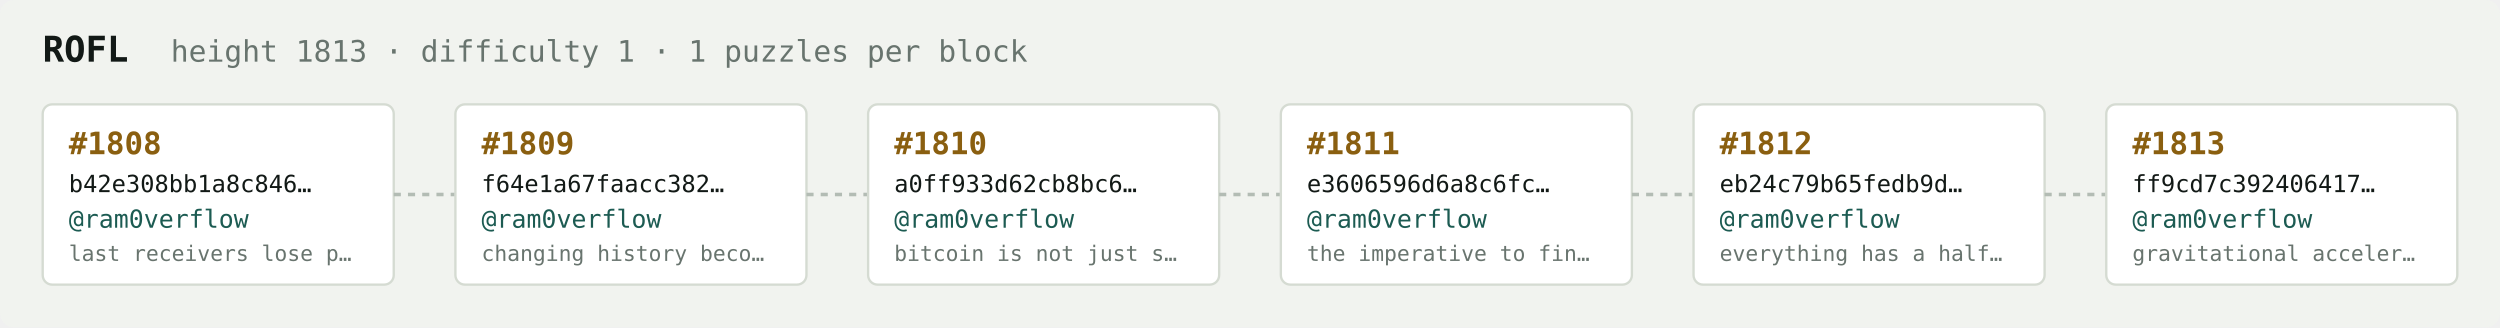
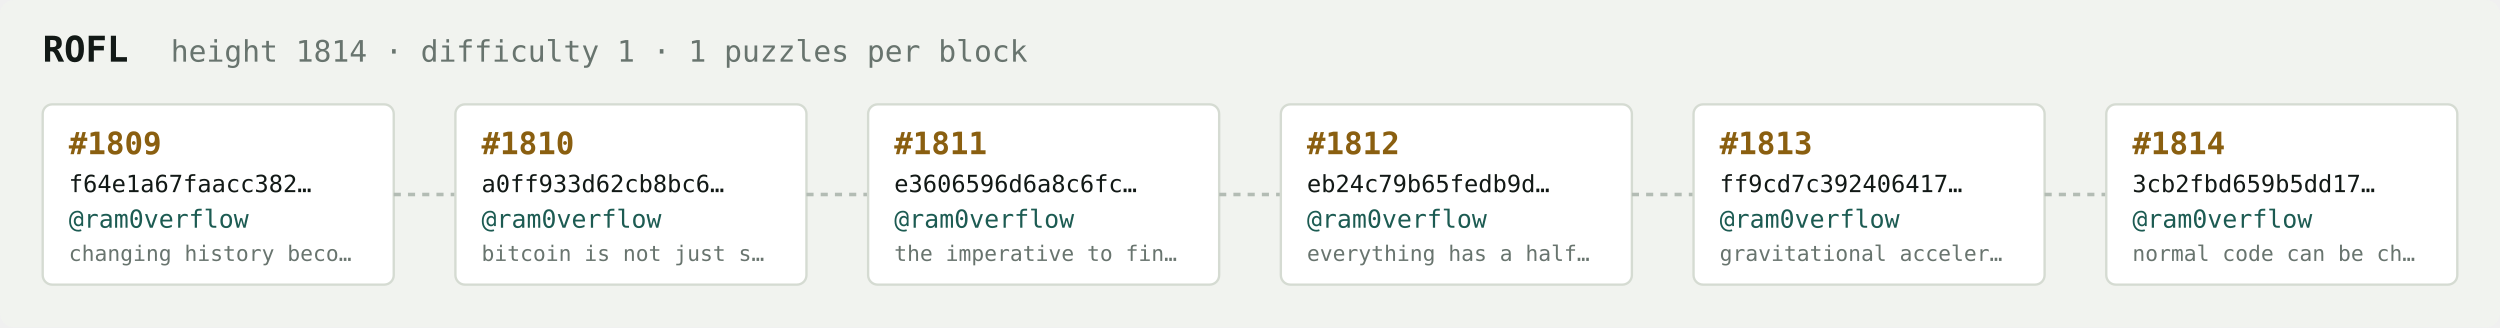
<svg xmlns="http://www.w3.org/2000/svg" width="1054" height="138" viewBox="0 0 1054 138" font-family="ui-monospace,SFMono-Regular,Menlo,monospace">
  <rect fill="#f1f3ef" width="1054" height="138" rx="6" />
  <text x="18" y="26" fill="#121916" font-size="15" font-weight="700">ROFL</text>
-   <text x="72" y="26" fill="#68746e" font-size="12.5">height 1813 · difficulty 1 · 1 puzzles per block</text>
+   <text x="72" y="26" fill="#68746e" font-size="12.5">height 1814 · difficulty 1 · 1 puzzles per block</text>
  <rect x="18" y="44" width="148" height="76" rx="4" fill="#ffffff" stroke="#d5dbd2" stroke-width="1" />
-   <text x="29" y="65" fill="#8a5f10" font-size="13" font-weight="700">#1808</text>
-   <text x="29" y="81" fill="#121916" font-size="10">b42e308bb1a8c846…</text>
+   <text x="29" y="65" fill="#8a5f10" font-size="13" font-weight="700">#1809</text>
+   <text x="29" y="81" fill="#121916" font-size="10">f64e1a67faacc382…</text>
  <text x="29" y="96" fill="#1c5b52" font-size="10.5">@ram0verflow</text>
-   <text x="29" y="110" fill="#68746e" font-size="9">last receivers lose p…</text>
+   <text x="29" y="110" fill="#68746e" font-size="9">changing history beco…</text>
  <line x1="166" y1="82.0" x2="192" y2="82.0" stroke="#b3bcb4" stroke-width="1.5" stroke-dasharray="3 3" />
  <rect x="192" y="44" width="148" height="76" rx="4" fill="#ffffff" stroke="#d5dbd2" stroke-width="1" />
-   <text x="203" y="65" fill="#8a5f10" font-size="13" font-weight="700">#1809</text>
-   <text x="203" y="81" fill="#121916" font-size="10">f64e1a67faacc382…</text>
+   <text x="203" y="65" fill="#8a5f10" font-size="13" font-weight="700">#1810</text>
+   <text x="203" y="81" fill="#121916" font-size="10">a0ff933d62cb8bc6…</text>
  <text x="203" y="96" fill="#1c5b52" font-size="10.5">@ram0verflow</text>
-   <text x="203" y="110" fill="#68746e" font-size="9">changing history beco…</text>
+   <text x="203" y="110" fill="#68746e" font-size="9">bitcoin is not just s…</text>
  <line x1="340" y1="82.0" x2="366" y2="82.0" stroke="#b3bcb4" stroke-width="1.5" stroke-dasharray="3 3" />
  <rect x="366" y="44" width="148" height="76" rx="4" fill="#ffffff" stroke="#d5dbd2" stroke-width="1" />
-   <text x="377" y="65" fill="#8a5f10" font-size="13" font-weight="700">#1810</text>
-   <text x="377" y="81" fill="#121916" font-size="10">a0ff933d62cb8bc6…</text>
+   <text x="377" y="65" fill="#8a5f10" font-size="13" font-weight="700">#1811</text>
+   <text x="377" y="81" fill="#121916" font-size="10">e3606596d6a8c6fc…</text>
  <text x="377" y="96" fill="#1c5b52" font-size="10.5">@ram0verflow</text>
-   <text x="377" y="110" fill="#68746e" font-size="9">bitcoin is not just s…</text>
+   <text x="377" y="110" fill="#68746e" font-size="9">the imperative to fin…</text>
  <line x1="514" y1="82.0" x2="540" y2="82.0" stroke="#b3bcb4" stroke-width="1.5" stroke-dasharray="3 3" />
  <rect x="540" y="44" width="148" height="76" rx="4" fill="#ffffff" stroke="#d5dbd2" stroke-width="1" />
-   <text x="551" y="65" fill="#8a5f10" font-size="13" font-weight="700">#1811</text>
-   <text x="551" y="81" fill="#121916" font-size="10">e3606596d6a8c6fc…</text>
+   <text x="551" y="65" fill="#8a5f10" font-size="13" font-weight="700">#1812</text>
+   <text x="551" y="81" fill="#121916" font-size="10">eb24c79b65fedb9d…</text>
  <text x="551" y="96" fill="#1c5b52" font-size="10.5">@ram0verflow</text>
-   <text x="551" y="110" fill="#68746e" font-size="9">the imperative to fin…</text>
+   <text x="551" y="110" fill="#68746e" font-size="9">everything has a half…</text>
  <line x1="688" y1="82.0" x2="714" y2="82.0" stroke="#b3bcb4" stroke-width="1.5" stroke-dasharray="3 3" />
  <rect x="714" y="44" width="148" height="76" rx="4" fill="#ffffff" stroke="#d5dbd2" stroke-width="1" />
-   <text x="725" y="65" fill="#8a5f10" font-size="13" font-weight="700">#1812</text>
-   <text x="725" y="81" fill="#121916" font-size="10">eb24c79b65fedb9d…</text>
+   <text x="725" y="65" fill="#8a5f10" font-size="13" font-weight="700">#1813</text>
+   <text x="725" y="81" fill="#121916" font-size="10">ff9cd7c392406417…</text>
  <text x="725" y="96" fill="#1c5b52" font-size="10.5">@ram0verflow</text>
-   <text x="725" y="110" fill="#68746e" font-size="9">everything has a half…</text>
+   <text x="725" y="110" fill="#68746e" font-size="9">gravitational acceler…</text>
  <line x1="862" y1="82.0" x2="888" y2="82.0" stroke="#b3bcb4" stroke-width="1.5" stroke-dasharray="3 3" />
  <rect x="888" y="44" width="148" height="76" rx="4" fill="#ffffff" stroke="#d5dbd2" stroke-width="1" />
-   <text x="899" y="65" fill="#8a5f10" font-size="13" font-weight="700">#1813</text>
-   <text x="899" y="81" fill="#121916" font-size="10">ff9cd7c392406417…</text>
+   <text x="899" y="65" fill="#8a5f10" font-size="13" font-weight="700">#1814</text>
+   <text x="899" y="81" fill="#121916" font-size="10">3cb2fbd659b5dd17…</text>
  <text x="899" y="96" fill="#1c5b52" font-size="10.5">@ram0verflow</text>
-   <text x="899" y="110" fill="#68746e" font-size="9">gravitational acceler…</text>
+   <text x="899" y="110" fill="#68746e" font-size="9">normal code can be ch…</text>
</svg>
